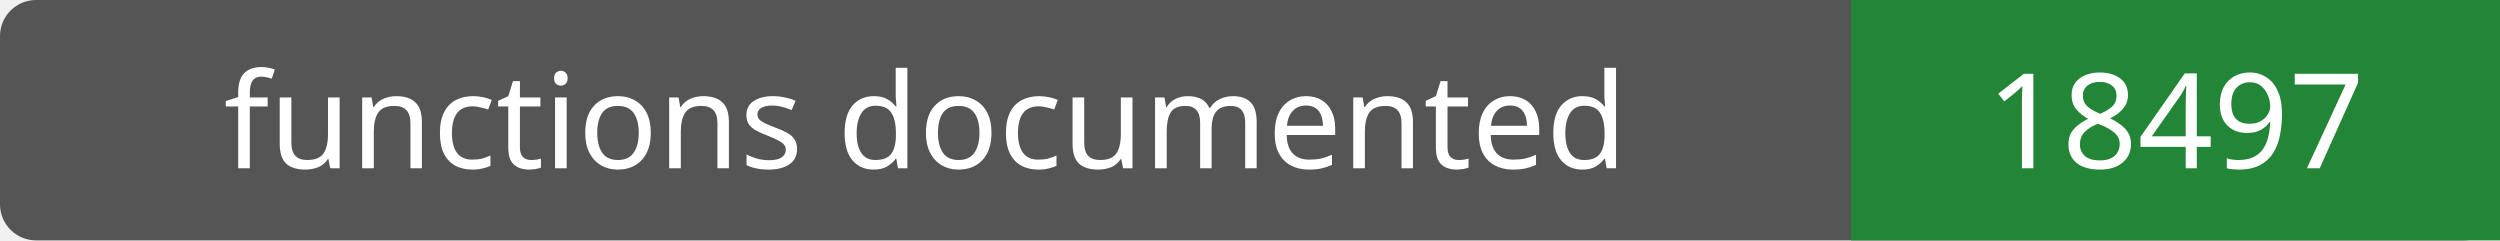
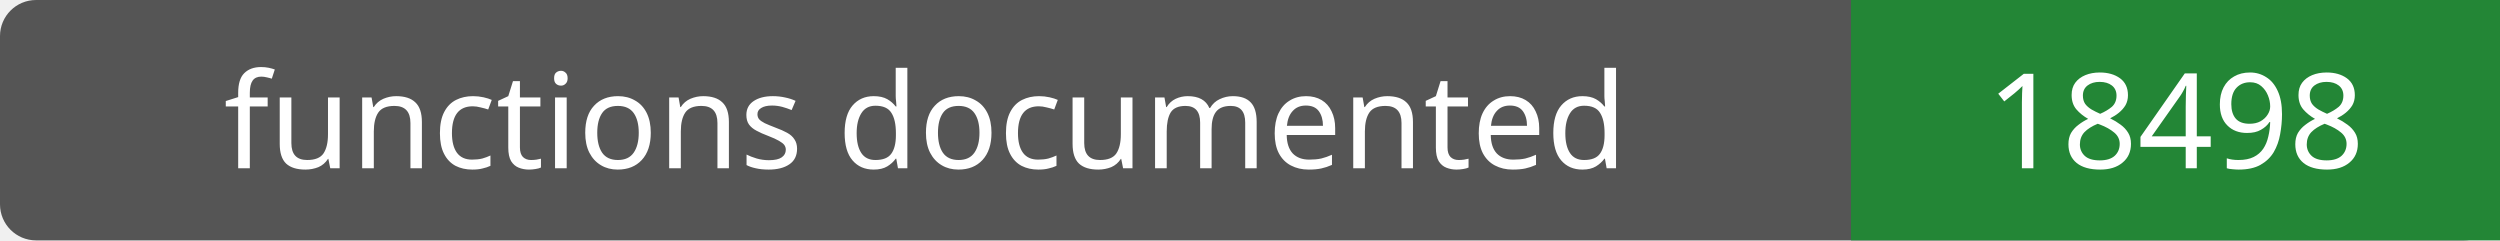
- <svg xmlns="http://www.w3.org/2000/svg" width="208" height="20" role="img" aria-label="functions documented: 18497">
+ <svg xmlns="http://www.w3.org/2000/svg" width="208" height="20" role="img" aria-label="functions documented: 18498">
  <rect width="208" height="20" rx="3" fill="#555" />
  <path fill="#238636" d="M154 0h54v20H154z" />
  <g fill="#fff" text-anchor="middle" font-family="Verdana,sans-serif" font-size="11">
    <text x="77.0" y="14">functions documented</text>
-     <text x="181.0" y="14">18497</text>
+     <text x="181.0" y="14">18498</text>
  </g>
</svg>
